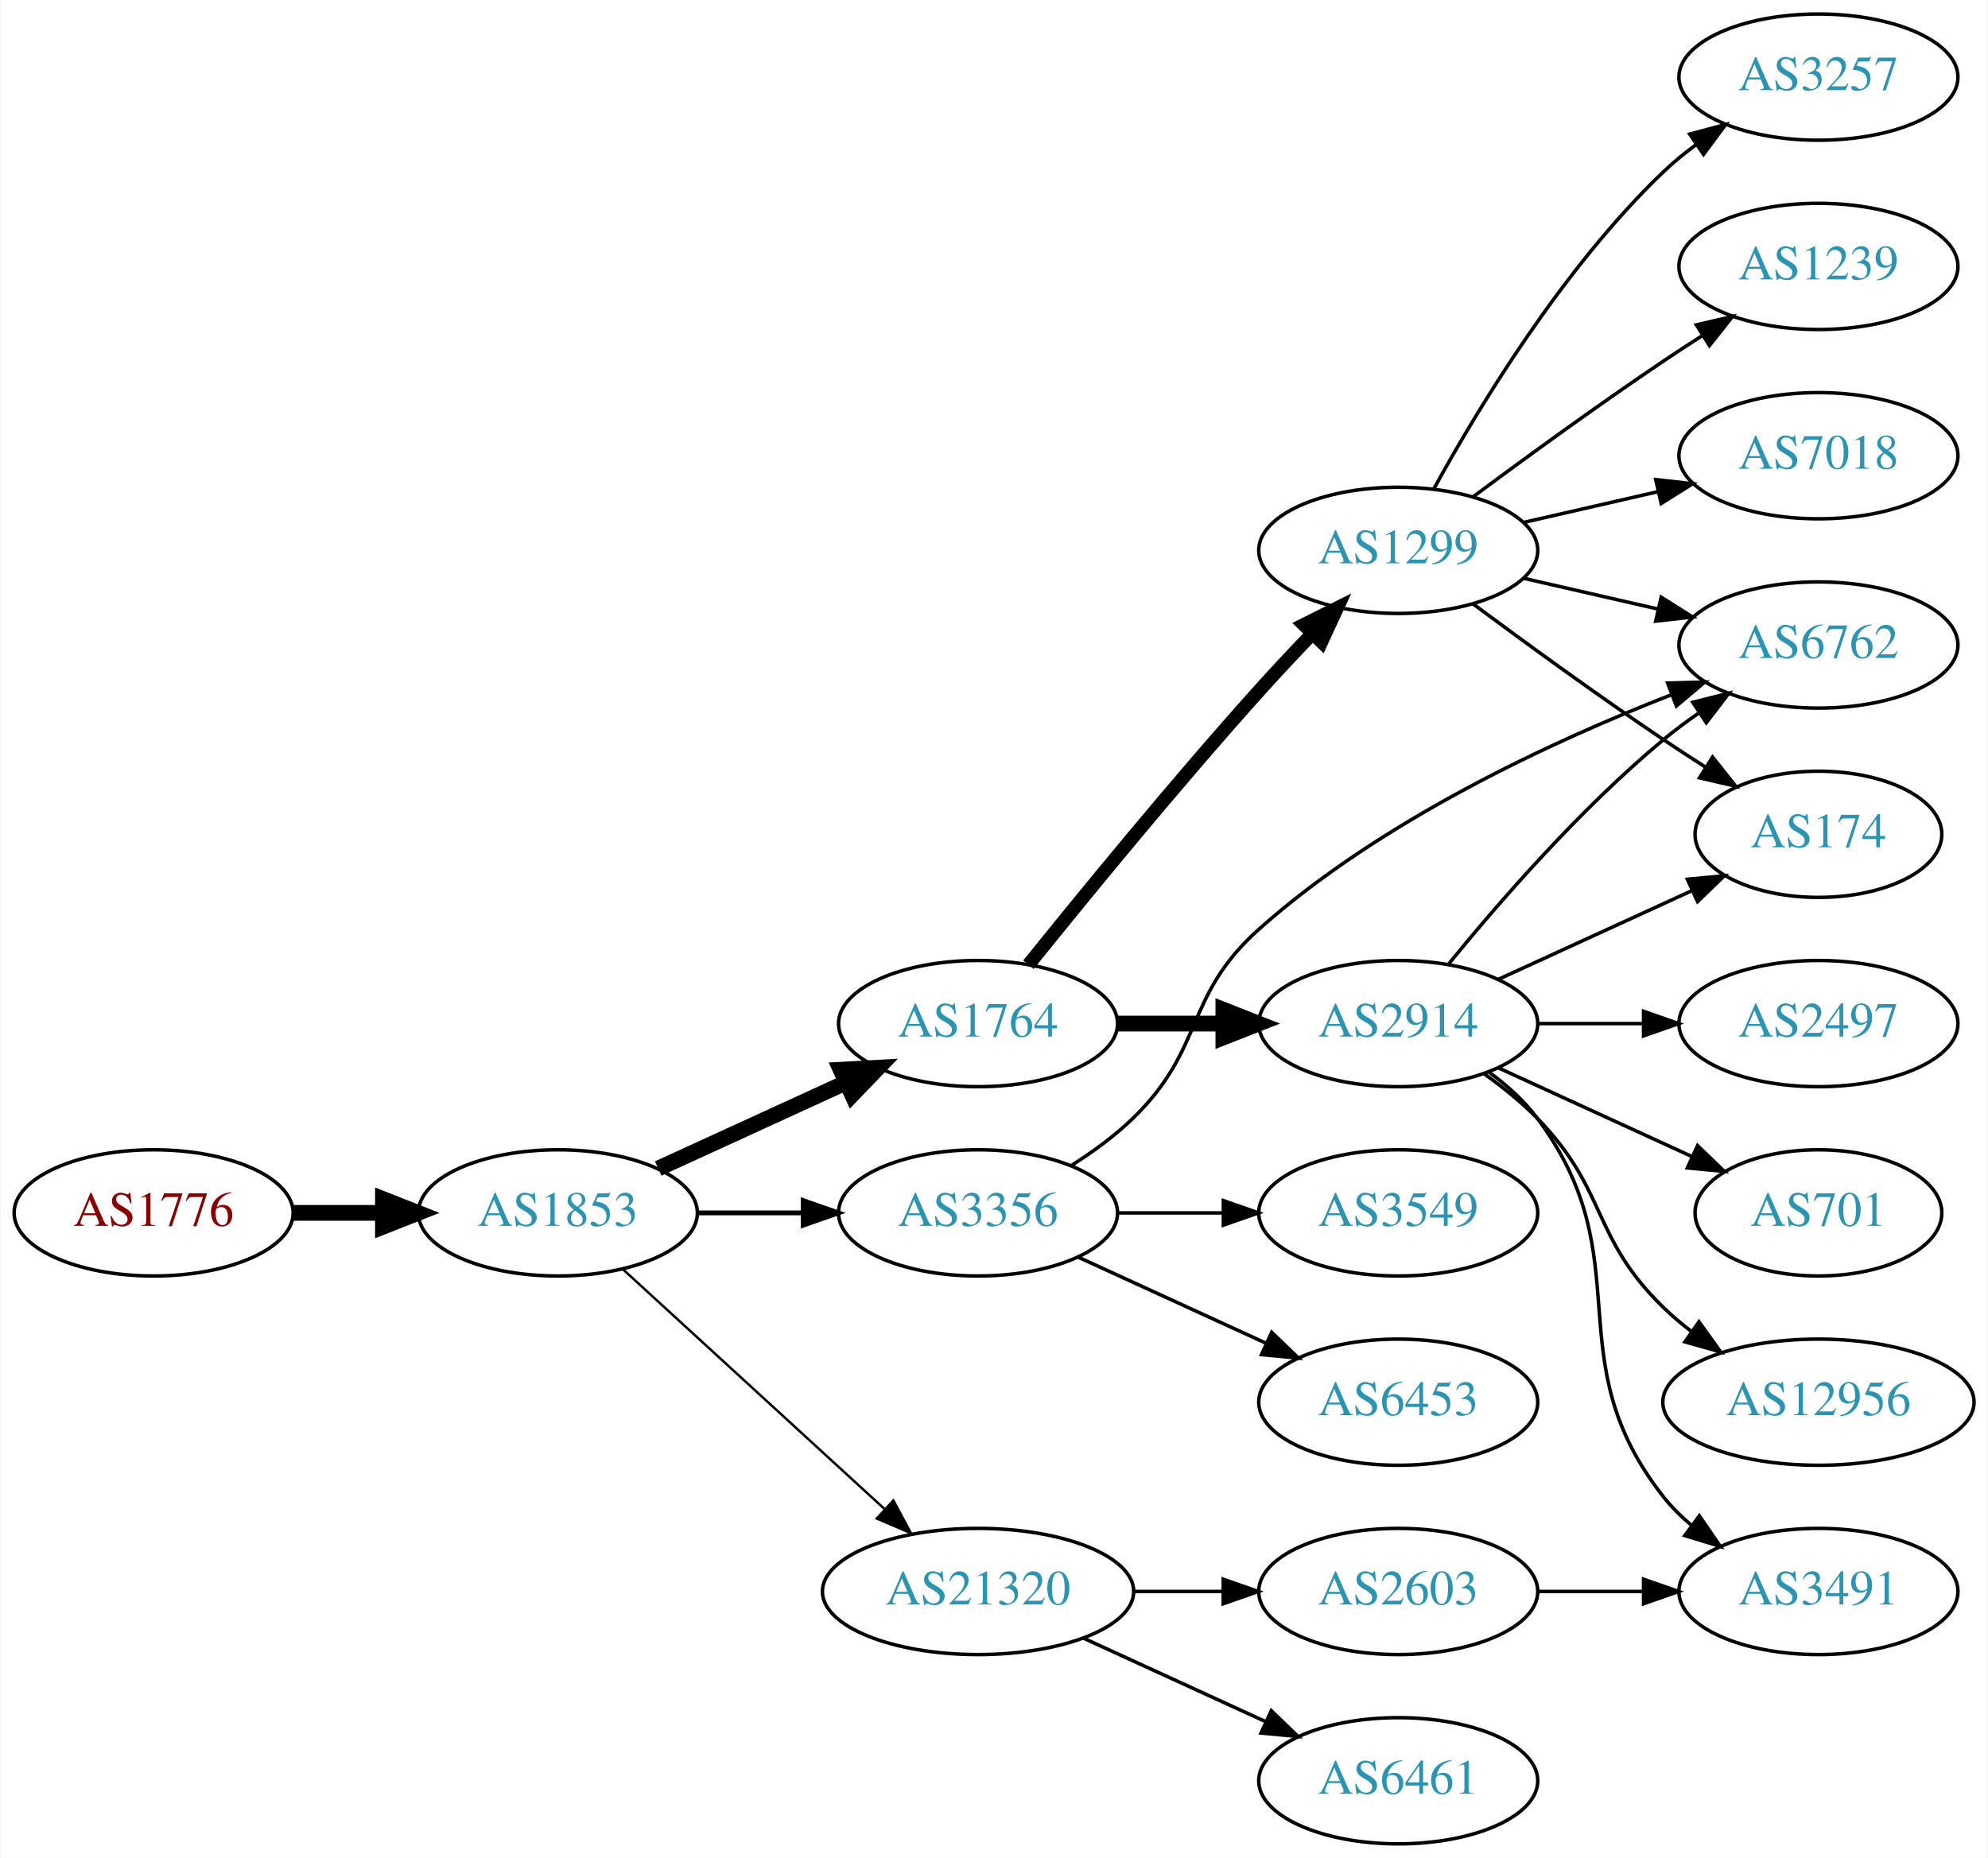
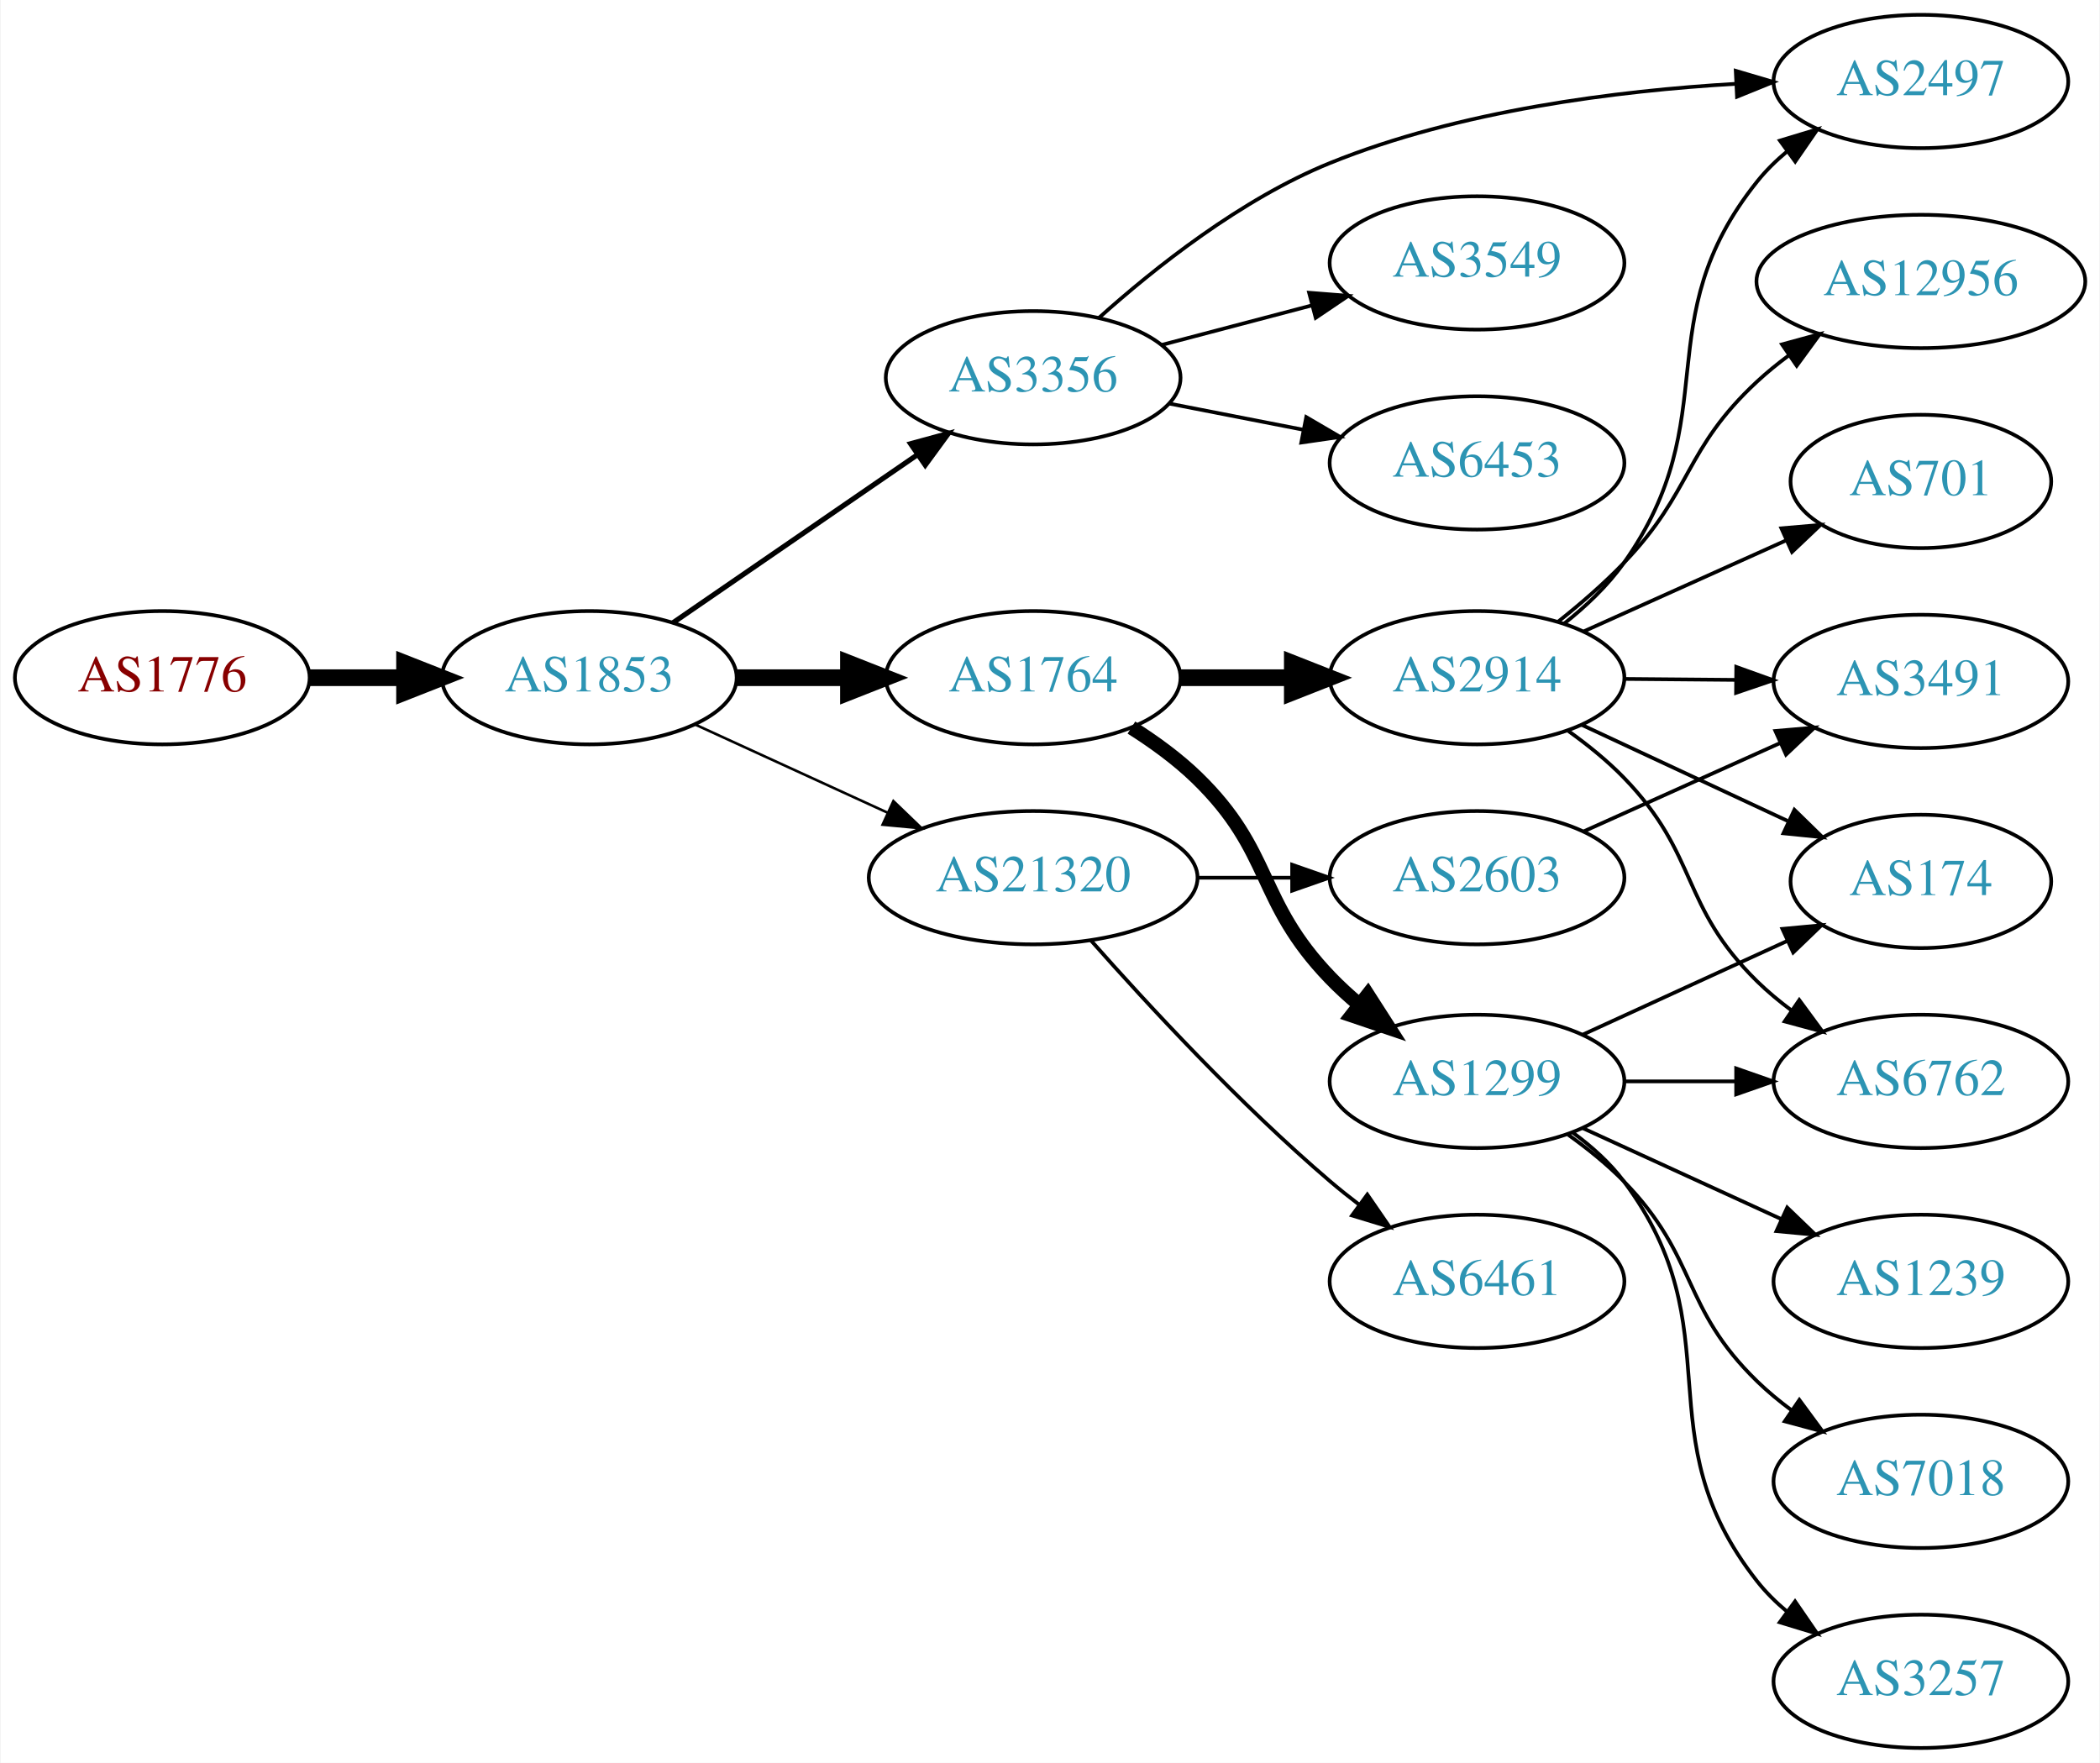
- <svg xmlns="http://www.w3.org/2000/svg" xmlns:xlink="http://www.w3.org/1999/xlink" width="567pt" height="530pt" viewBox="0.00 0.00 566.66 530.00">
-   <g id="graph0" class="graph" transform="scale(1 1) rotate(0) translate(4 526)">
-     <polygon fill="white" stroke="none" points="-4,4 -4,-526 562.663,-526 562.663,4 -4,4" />
+ <svg xmlns="http://www.w3.org/2000/svg" xmlns:xlink="http://www.w3.org/1999/xlink" width="567pt" height="476pt" viewBox="0.00 0.00 566.66 476.00">
+   <g id="graph0" class="graph" transform="scale(1 1) rotate(0) translate(4 472)">
+     <polygon fill="white" stroke="none" points="-4,4 -4,-472 562.663,-472 562.663,4 -4,4" />
    <g id="node1" class="node">
      <g id="a_node1">
        <a xlink:href="/asn/1776" xlink:title="AS1776 ~ Wirtschaftsuniversitaet Wien [AT]">
-           <ellipse fill="#ffffff" stroke="black" cx="39.647" cy="-180" rx="39.794" ry="18" />
-           <text text-anchor="middle" x="39.647" y="-176.3" font-family="Times,serif" font-size="14.00" fill="#880000">AS1776</text>
+           <ellipse fill="#ffffff" stroke="black" cx="39.647" cy="-289" rx="39.794" ry="18" />
+           <text text-anchor="middle" x="39.647" y="-285.3" font-family="Times,serif" font-size="14.00" fill="#880000">AS1776</text>
        </a>
      </g>
    </g>
    <g id="node2" class="node">
      <g id="a_node2">
        <a xlink:href="/asn/1853" xlink:title="AS1853 ~ ACOnet Backbone [AT]">
-           <ellipse fill="#ffffff" stroke="black" cx="154.939" cy="-180" rx="39.794" ry="18" />
-           <text text-anchor="middle" x="154.939" y="-176.3" font-family="Times,serif" font-size="14.00" fill="#2c94b3">AS1853</text>
+           <ellipse fill="#ffffff" stroke="black" cx="154.939" cy="-289" rx="39.794" ry="18" />
+           <text text-anchor="middle" x="154.939" y="-285.3" font-family="Times,serif" font-size="14.00" fill="#2c94b3">AS1853</text>
        </a>
      </g>
    </g>
    <g id="edge1" class="edge">
-       <path fill="none" stroke="black" stroke-width="4.5" d="M79.319,-180C87.522,-180 96.286,-180 104.818,-180" />
-       <polygon fill="black" stroke="black" stroke-width="4.5" points="105.057,-183.938 115.057,-180 105.057,-176.063 105.057,-183.938" />
+       <path fill="none" stroke="black" stroke-width="4.5" d="M79.319,-289C87.522,-289 96.286,-289 104.818,-289" />
+       <polygon fill="black" stroke="black" stroke-width="4.5" points="105.057,-292.938 115.057,-289 105.057,-285.063 105.057,-292.938" />
    </g>
    <g id="node3" class="node">
      <g id="a_node3">
-         <a xlink:href="/asn/1764" xlink:title="AS1764 ~ NEXTLAYER-AS [AT]">
-           <ellipse fill="#ffffff" stroke="black" cx="274.782" cy="-234" rx="39.794" ry="18" />
-           <text text-anchor="middle" x="274.782" y="-230.3" font-family="Times,serif" font-size="14.00" fill="#2c94b3">AS1764</text>
+         <a xlink:href="/asn/3356" xlink:title="AS3356 ~ Level 3 Parent, LLC [US]">
+           <ellipse fill="#ffffff" stroke="black" cx="274.782" cy="-370" rx="39.794" ry="18" />
+           <text text-anchor="middle" x="274.782" y="-366.3" font-family="Times,serif" font-size="14.00" fill="#2c94b3">AS3356</text>
        </a>
      </g>
    </g>
    <g id="edge2" class="edge">
-       <path fill="none" stroke="black" stroke-width="4.5" d="M183.568,-192.661C199.525,-199.973 219.796,-209.261 237.079,-217.181" />
-       <polygon fill="black" stroke="black" stroke-width="4.5" points="235.595,-220.832 246.326,-221.419 238.876,-213.673 235.595,-220.832" />
+       <path fill="none" stroke="black" stroke-width="1.385" d="M177.554,-303.857C196.042,-316.565 222.856,-334.995 243.485,-349.175" />
+       <polygon fill="black" stroke="black" stroke-width="1.385" points="241.682,-352.183 251.906,-354.963 245.647,-346.414 241.682,-352.183" />
    </g>
    <g id="node4" class="node">
      <g id="a_node4">
-         <a xlink:href="/asn/3356" xlink:title="AS3356 ~ Level 3 Parent, LLC [US]">
-           <ellipse fill="#ffffff" stroke="black" cx="274.782" cy="-180" rx="39.794" ry="18" />
-           <text text-anchor="middle" x="274.782" y="-176.3" font-family="Times,serif" font-size="14.00" fill="#2c94b3">AS3356</text>
+         <a xlink:href="/asn/1764" xlink:title="AS1764 ~ NEXTLAYER-AS [AT]">
+           <ellipse fill="#ffffff" stroke="black" cx="274.782" cy="-289" rx="39.794" ry="18" />
+           <text text-anchor="middle" x="274.782" y="-285.3" font-family="Times,serif" font-size="14.00" fill="#2c94b3">AS1764</text>
        </a>
      </g>
    </g>
    <g id="edge3" class="edge">
-       <path fill="none" stroke="black" stroke-width="1.385" d="M194.852,-180C204.405,-180 214.755,-180 224.718,-180" />
-       <polygon fill="black" stroke="black" stroke-width="1.385" points="224.91,-183.5 234.91,-180 224.91,-176.5 224.91,-183.5" />
+       <path fill="none" stroke="black" stroke-width="4.5" d="M194.852,-289C204.405,-289 214.755,-289 224.718,-289" />
+       <polygon fill="black" stroke="black" stroke-width="4.5" points="224.91,-292.938 234.91,-289 224.91,-285.063 224.91,-292.938" />
    </g>
    <g id="node5" class="node">
      <g id="a_node5">
        <a xlink:href="/asn/21320" xlink:title="AS21320 ~ GEANT Vereniging [EU]">
-           <ellipse fill="#ffffff" stroke="black" cx="274.782" cy="-72" rx="44.393" ry="18" />
-           <text text-anchor="middle" x="274.782" y="-68.3" font-family="Times,serif" font-size="14.00" fill="#2c94b3">AS21320</text>
+           <ellipse fill="#ffffff" stroke="black" cx="274.782" cy="-235" rx="44.393" ry="18" />
+           <text text-anchor="middle" x="274.782" y="-231.3" font-family="Times,serif" font-size="14.00" fill="#2c94b3">AS21320</text>
        </a>
      </g>
    </g>
    <g id="edge4" class="edge">
-       <path fill="none" stroke="black" stroke-width="0.692" d="M173.582,-163.831C193.339,-145.724 225.542,-116.211 248.093,-95.543" />
-       <polygon fill="black" stroke="black" stroke-width="0.692" points="250.624,-97.971 255.631,-88.635 245.894,-92.811 250.624,-97.971" />
+       <path fill="none" stroke="black" stroke-width="0.692" d="M183.568,-276.339C199.066,-269.238 218.633,-260.272 235.579,-252.506" />
+       <polygon fill="black" stroke="black" stroke-width="0.692" points="237.049,-255.683 244.682,-248.335 234.133,-249.319 237.049,-255.683" />
    </g>
    <g id="node6" class="node">
      <g id="a_node6">
-         <a xlink:href="/asn/2914" xlink:title="AS2914 ~ NTT America, Inc. [US]">
-           <ellipse fill="#ffffff" stroke="black" cx="394.625" cy="-234" rx="39.794" ry="18" />
-           <text text-anchor="middle" x="394.625" y="-230.3" font-family="Times,serif" font-size="14.00" fill="#2c94b3">AS2914</text>
+         <a xlink:href="/asn/6453" xlink:title="AS6453 ~ TATA COMMUNICATIONS (AMERICA) INC [US]">
+           <ellipse fill="#ffffff" stroke="black" cx="394.625" cy="-347" rx="39.794" ry="18" />
+           <text text-anchor="middle" x="394.625" y="-343.3" font-family="Times,serif" font-size="14.00" fill="#2c94b3">AS6453</text>
        </a>
      </g>
    </g>
    <g id="edge5" class="edge">
-       <path fill="none" stroke="black" stroke-width="4.5" d="M314.695,-234C324.248,-234 334.598,-234 344.56,-234" />
-       <polygon fill="black" stroke="black" stroke-width="4.5" points="344.753,-237.938 354.753,-234 344.753,-230.063 344.753,-237.938" />
+       <path fill="none" stroke="black" d="M311.458,-363.037C322.89,-360.806 335.712,-358.303 347.766,-355.951" />
+       <polygon fill="black" stroke="black" points="348.518,-359.37 357.663,-354.019 347.177,-352.499 348.518,-359.37" />
    </g>
    <g id="node7" class="node">
      <g id="a_node7">
+         <a xlink:href="/asn/2497" xlink:title="AS2497 ~ Internet Initiative Japan Inc. [JP]">
+           <ellipse fill="#ffffff" stroke="black" cx="514.467" cy="-450" rx="39.794" ry="18" />
+           <text text-anchor="middle" x="514.467" y="-446.3" font-family="Times,serif" font-size="14.00" fill="#2c94b3">AS2497</text>
+         </a>
+       </g>
+     </g>
+     <g id="edge6" class="edge">
+       <path fill="none" stroke="black" d="M292.487,-386.122C307.552,-399.648 330.97,-418.271 354.978,-428 389.941,-442.169 432.41,-447.496 464.582,-449.375" />
+       <polygon fill="black" stroke="black" points="464.484,-452.874 474.644,-449.871 464.828,-445.883 464.484,-452.874" />
+     </g>
+     <g id="node8" class="node">
+       <g id="a_node8">
+         <a xlink:href="/asn/3549" xlink:title="AS3549 ~ Level 3 Parent, LLC [US]">
+           <ellipse fill="#ffffff" stroke="black" cx="394.625" cy="-401" rx="39.794" ry="18" />
+           <text text-anchor="middle" x="394.625" y="-397.3" font-family="Times,serif" font-size="14.00" fill="#2c94b3">AS3549</text>
+         </a>
+       </g>
+     </g>
+     <g id="edge7" class="edge">
+       <path fill="none" stroke="black" d="M309.551,-378.883C322.125,-382.191 336.58,-385.994 349.918,-389.502" />
+       <polygon fill="black" stroke="black" points="349.289,-392.956 359.851,-392.115 351.07,-386.186 349.289,-392.956" />
+     </g>
+     <g id="node9" class="node">
+       <g id="a_node9">
+         <a xlink:href="/asn/2914" xlink:title="AS2914 ~ NTT America, Inc. [US]">
+           <ellipse fill="#ffffff" stroke="black" cx="394.625" cy="-289" rx="39.794" ry="18" />
+           <text text-anchor="middle" x="394.625" y="-285.3" font-family="Times,serif" font-size="14.00" fill="#2c94b3">AS2914</text>
+         </a>
+       </g>
+     </g>
+     <g id="edge8" class="edge">
+       <path fill="none" stroke="black" stroke-width="4.5" d="M314.695,-289C324.248,-289 334.598,-289 344.56,-289" />
+       <polygon fill="black" stroke="black" stroke-width="4.5" points="344.753,-292.938 354.753,-289 344.753,-285.063 344.753,-292.938" />
+     </g>
+     <g id="node10" class="node">
+       <g id="a_node10">
        <a xlink:href="/asn/1299" xlink:title="AS1299 ~ Telia Carrier [EU]">
-           <ellipse fill="#ffffff" stroke="black" cx="394.625" cy="-369" rx="39.794" ry="18" />
-           <text text-anchor="middle" x="394.625" y="-365.3" font-family="Times,serif" font-size="14.00" fill="#2c94b3">AS1299</text>
-         </a>
-       </g>
-     </g>
-     <g id="edge6" class="edge">
-       <path fill="none" stroke="black" stroke-width="3.857" d="M289.157,-250.787C304.62,-270.019 331.023,-302.316 354.978,-329 359.745,-334.311 364.981,-339.889 370.018,-345.137" />
-       <polygon fill="black" stroke="black" stroke-width="3.857" points="367.703,-347.778 377.176,-352.522 372.729,-342.905 367.703,-347.778" />
+           <ellipse fill="#ffffff" stroke="black" cx="394.625" cy="-180" rx="39.794" ry="18" />
+           <text text-anchor="middle" x="394.625" y="-176.3" font-family="Times,serif" font-size="14.00" fill="#2c94b3">AS1299</text>
+         </a>
+       </g>
+     </g>
+     <g id="edge9" class="edge">
+       <path fill="none" stroke="black" stroke-width="3.857" d="M301.311,-275.538C307.474,-271.638 313.775,-267.052 318.978,-262 339.671,-241.906 334.983,-228.79 354.978,-208 357.406,-205.475 360.087,-203.02 362.87,-200.682" />
+       <polygon fill="black" stroke="black" stroke-width="3.857" points="365.137,-203.352 370.86,-194.435 360.826,-197.837 365.137,-203.352" />
+     </g>
+     <g id="node19" class="node">
+       <g id="a_node19">
+         <a xlink:href="/asn/2603" xlink:title="AS2603 ~ NORDUnet [NO]">
+           <ellipse fill="#ffffff" stroke="black" cx="394.625" cy="-235" rx="39.794" ry="18" />
+           <text text-anchor="middle" x="394.625" y="-231.3" font-family="Times,serif" font-size="14.00" fill="#2c94b3">AS2603</text>
+         </a>
+       </g>
+     </g>
+     <g id="edge21" class="edge">
+       <path fill="none" stroke="black" d="M318.993,-235C327.306,-235 336.068,-235 344.551,-235" />
+       <polygon fill="black" stroke="black" points="344.709,-238.5 354.709,-235 344.709,-231.5 344.709,-238.5" />
+     </g>
+     <g id="node20" class="node">
+       <g id="a_node20">
+         <a xlink:href="/asn/6461" xlink:title="AS6461 ~ Zayo Bandwidth [US]">
+           <ellipse fill="#ffffff" stroke="black" cx="394.625" cy="-126" rx="39.794" ry="18" />
+           <text text-anchor="middle" x="394.625" y="-122.3" font-family="Times,serif" font-size="14.00" fill="#2c94b3">AS6461</text>
+         </a>
+       </g>
+     </g>
+     <g id="edge22" class="edge">
+       <path fill="none" stroke="black" d="M290.391,-218.048C305.662,-200.782 330.737,-173.681 354.978,-153 357.469,-150.875 360.125,-148.755 362.833,-146.69" />
+       <polygon fill="black" stroke="black" points="365.001,-149.441 371.005,-140.712 360.868,-143.792 365.001,-149.441" />
+     </g>
+     <g id="edge10" class="edge">
+       <path fill="none" stroke="black" d="M418.065,-303.544C423.969,-308.226 429.901,-313.82 434.271,-320 462.269,-359.594 439.998,-385.117 470.271,-423 472.617,-425.936 475.375,-428.642 478.343,-431.112" />
+       <polygon fill="black" stroke="black" points="476.411,-434.035 486.552,-437.099 480.535,-428.379 476.411,-434.035" />
    </g>
    <g id="node11" class="node">
      <g id="a_node11">
-         <a xlink:href="/asn/6762" xlink:title="AS6762 ~ TELECOM ITALIA SPARKLE S.p.A. [IT]">
-           <ellipse fill="#ffffff" stroke="black" cx="514.467" cy="-342" rx="39.794" ry="18" />
-           <text text-anchor="middle" x="514.467" y="-338.3" font-family="Times,serif" font-size="14.00" fill="#2c94b3">AS6762</text>
-         </a>
-       </g>
-     </g>
-     <g id="edge19" class="edge">
-       <path fill="none" stroke="black" d="M301.311,-193.462C307.474,-197.362 313.775,-201.948 318.978,-207 339.671,-227.094 333.438,-241.816 354.978,-261 389.631,-291.864 438.168,-314.392 472.375,-327.742" />
-       <polygon fill="black" stroke="black" points="471.467,-331.141 482.058,-331.426 473.957,-324.599 471.467,-331.141" />
-     </g>
-     <g id="node17" class="node">
-       <g id="a_node17">
-         <a xlink:href="/asn/6453" xlink:title="AS6453 ~ TATA COMMUNICATIONS (AMERICA) INC [US]">
-           <ellipse fill="#ffffff" stroke="black" cx="394.625" cy="-126" rx="39.794" ry="18" />
-           <text text-anchor="middle" x="394.625" y="-122.3" font-family="Times,serif" font-size="14.00" fill="#2c94b3">AS6453</text>
-         </a>
-       </g>
-     </g>
-     <g id="edge18" class="edge">
-       <path fill="none" stroke="black" d="M303.411,-167.339C319.368,-160.027 339.638,-150.739 356.921,-142.819" />
-       <polygon fill="black" stroke="black" points="358.536,-145.929 366.169,-138.581 355.62,-139.565 358.536,-145.929" />
-     </g>
-     <g id="node18" class="node">
-       <g id="a_node18">
-         <a xlink:href="/asn/3549" xlink:title="AS3549 ~ Level 3 Parent, LLC [US]">
-           <ellipse fill="#ffffff" stroke="black" cx="394.625" cy="-180" rx="39.794" ry="18" />
-           <text text-anchor="middle" x="394.625" y="-176.3" font-family="Times,serif" font-size="14.00" fill="#2c94b3">AS3549</text>
-         </a>
-       </g>
-     </g>
-     <g id="edge20" class="edge">
-       <path fill="none" stroke="black" d="M314.695,-180C324.248,-180 334.598,-180 344.56,-180" />
-       <polygon fill="black" stroke="black" points="344.753,-183.5 354.753,-180 344.753,-176.5 344.753,-183.5" />
-     </g>
-     <g id="node19" class="node">
-       <g id="a_node19">
-         <a xlink:href="/asn/6461" xlink:title="AS6461 ~ Zayo Bandwidth [US]">
-           <ellipse fill="#ffffff" stroke="black" cx="394.625" cy="-18" rx="39.794" ry="18" />
-           <text text-anchor="middle" x="394.625" y="-14.3" font-family="Times,serif" font-size="14.00" fill="#2c94b3">AS6461</text>
-         </a>
-       </g>
-     </g>
-     <g id="edge21" class="edge">
-       <path fill="none" stroke="black" d="M304.912,-58.652C320.523,-51.498 339.92,-42.609 356.593,-34.969" />
-       <polygon fill="black" stroke="black" points="358.412,-37.986 366.045,-30.638 355.496,-31.622 358.412,-37.986" />
-     </g>
-     <g id="node20" class="node">
-       <g id="a_node20">
-         <a xlink:href="/asn/2603" xlink:title="AS2603 ~ NORDUnet [NO]">
-           <ellipse fill="#ffffff" stroke="black" cx="394.625" cy="-72" rx="39.794" ry="18" />
-           <text text-anchor="middle" x="394.625" y="-68.3" font-family="Times,serif" font-size="14.00" fill="#2c94b3">AS2603</text>
-         </a>
-       </g>
-     </g>
-     <g id="edge22" class="edge">
-       <path fill="none" stroke="black" d="M318.993,-72C327.306,-72 336.068,-72 344.551,-72" />
-       <polygon fill="black" stroke="black" points="344.709,-75.5 354.709,-72 344.709,-68.5 344.709,-75.5" />
-     </g>
-     <g id="node8" class="node">
-       <g id="a_node8">
        <a xlink:href="/asn/174" xlink:title="AS174 ~ Cogent Communications [US]">
-           <ellipse fill="#ffffff" stroke="black" cx="514.467" cy="-288" rx="35.194" ry="18" />
-           <text text-anchor="middle" x="514.467" y="-284.3" font-family="Times,serif" font-size="14.00" fill="#2c94b3">AS174</text>
-         </a>
-       </g>
-     </g>
-     <g id="edge7" class="edge">
-       <path fill="none" stroke="black" d="M423.253,-246.661C439.67,-254.183 460.651,-263.798 478.248,-271.861" />
-       <polygon fill="black" stroke="black" points="477.076,-275.174 487.625,-276.158 479.993,-268.811 477.076,-275.174" />
-     </g>
-     <g id="node9" class="node">
-       <g id="a_node9">
-         <a xlink:href="/asn/3491" xlink:title="AS3491 ~ PCCW Global, Inc. [US]">
-           <ellipse fill="#ffffff" stroke="black" cx="514.467" cy="-72" rx="39.794" ry="18" />
-           <text text-anchor="middle" x="514.467" y="-68.3" font-family="Times,serif" font-size="14.00" fill="#2c94b3">AS3491</text>
-         </a>
-       </g>
-     </g>
-     <g id="edge8" class="edge">
-       <path fill="none" stroke="black" d="M420.555,-220.118C425.631,-216.389 430.549,-211.984 434.271,-207 464.542,-166.458 438.972,-138.754 470.271,-99 472.596,-96.047 475.34,-93.33 478.299,-90.853" />
-       <polygon fill="black" stroke="black" points="480.492,-93.585 486.496,-84.855 476.358,-87.936 480.492,-93.585" />
-     </g>
-     <g id="node10" class="node">
-       <g id="a_node10">
-         <a xlink:href="/asn/2497" xlink:title="AS2497 ~ Internet Initiative Japan Inc. [JP]">
-           <ellipse fill="#ffffff" stroke="black" cx="514.467" cy="-234" rx="39.794" ry="18" />
-           <text text-anchor="middle" x="514.467" y="-230.3" font-family="Times,serif" font-size="14.00" fill="#2c94b3">AS2497</text>
-         </a>
-       </g>
-     </g>
-     <g id="edge9" class="edge">
-       <path fill="none" stroke="black" d="M434.537,-234C444.091,-234 454.44,-234 464.403,-234" />
-       <polygon fill="black" stroke="black" points="464.595,-237.5 474.595,-234 464.595,-230.5 464.595,-237.5" />
-     </g>
-     <g id="edge10" class="edge">
-       <path fill="none" stroke="black" d="M409.044,-251.065C423.158,-268.375 446.573,-295.345 470.271,-315 473.487,-317.668 476.988,-320.27 480.558,-322.741" />
-       <polygon fill="black" stroke="black" points="478.636,-325.666 488.915,-328.236 482.482,-319.817 478.636,-325.666" />
+           <ellipse fill="#ffffff" stroke="black" cx="514.467" cy="-234" rx="35.194" ry="18" />
+           <text text-anchor="middle" x="514.467" y="-230.3" font-family="Times,serif" font-size="14.00" fill="#2c94b3">AS174</text>
+         </a>
+       </g>
+     </g>
+     <g id="edge11" class="edge">
+       <path fill="none" stroke="black" d="M422.956,-276.244C439.478,-268.532 460.705,-258.625 478.449,-250.344" />
+       <polygon fill="black" stroke="black" points="480.316,-253.335 487.897,-245.934 477.355,-246.992 480.316,-253.335" />
    </g>
    <g id="node12" class="node">
      <g id="a_node12">
        <a xlink:href="/asn/701" xlink:title="AS701 ~ UUNET [US]">
-           <ellipse fill="#ffffff" stroke="black" cx="514.467" cy="-180" rx="35.194" ry="18" />
-           <text text-anchor="middle" x="514.467" y="-176.3" font-family="Times,serif" font-size="14.00" fill="#2c94b3">AS701</text>
-         </a>
-       </g>
-     </g>
-     <g id="edge11" class="edge">
-       <path fill="none" stroke="black" d="M423.253,-221.339C439.67,-213.817 460.651,-204.202 478.248,-196.139" />
-       <polygon fill="black" stroke="black" points="479.993,-199.189 487.625,-191.842 477.076,-192.826 479.993,-199.189" />
+           <ellipse fill="#ffffff" stroke="black" cx="514.467" cy="-342" rx="35.194" ry="18" />
+           <text text-anchor="middle" x="514.467" y="-338.3" font-family="Times,serif" font-size="14.00" fill="#2c94b3">AS701</text>
+         </a>
+       </g>
+     </g>
+     <g id="edge12" class="edge">
+       <path fill="none" stroke="black" d="M423.552,-301.56C439.861,-308.895 460.599,-318.223 478.049,-326.07" />
+       <polygon fill="black" stroke="black" points="476.799,-329.346 487.355,-330.256 479.671,-322.962 476.799,-329.346" />
    </g>
    <g id="node13" class="node">
      <g id="a_node13">
        <a xlink:href="/asn/12956" xlink:title="AS12956 ~ TELXIUS [ES]">
-           <ellipse fill="#ffffff" stroke="black" cx="514.467" cy="-126" rx="44.393" ry="18" />
-           <text text-anchor="middle" x="514.467" y="-122.3" font-family="Times,serif" font-size="14.00" fill="#2c94b3">AS12956</text>
-         </a>
-       </g>
-     </g>
-     <g id="edge12" class="edge">
-       <path fill="none" stroke="black" d="M419.219,-219.611C424.475,-215.852 429.806,-211.563 434.271,-207 454.443,-186.383 449.578,-173.094 470.271,-153 472.757,-150.586 475.495,-148.278 478.348,-146.1" />
-       <polygon fill="black" stroke="black" points="480.403,-148.934 486.583,-140.329 476.385,-143.202 480.403,-148.934" />
-     </g>
-     <g id="edge16" class="edge">
-       <path fill="none" stroke="black" d="M415.955,-353.723C430.817,-342.696 451.562,-327.593 470.271,-315 474.088,-312.431 478.138,-309.79 482.169,-307.214" />
-       <polygon fill="black" stroke="black" points="484.273,-310.025 490.863,-301.729 480.538,-304.105 484.273,-310.025" />
-     </g>
-     <g id="edge14" class="edge">
-       <path fill="none" stroke="black" d="M430.344,-361.045C442.344,-358.296 455.965,-355.175 468.657,-352.267" />
-       <polygon fill="black" stroke="black" points="469.623,-355.636 478.589,-349.991 468.06,-348.813 469.623,-355.636" />
+           <ellipse fill="#ffffff" stroke="black" cx="514.467" cy="-396" rx="44.393" ry="18" />
+           <text text-anchor="middle" x="514.467" y="-392.3" font-family="Times,serif" font-size="14.00" fill="#2c94b3">AS12956</text>
+         </a>
+       </g>
+     </g>
+     <g id="edge13" class="edge">
+       <path fill="none" stroke="black" d="M416.543,-304.15C422.548,-308.921 428.915,-314.411 434.271,-320 452.97,-339.509 450.46,-350.621 470.271,-369 472.879,-371.419 475.733,-373.744 478.692,-375.946" />
+       <polygon fill="black" stroke="black" points="476.971,-379.01 487.192,-381.797 480.94,-373.244 476.971,-379.01" />
    </g>
    <g id="node14" class="node">
      <g id="a_node14">
-         <a xlink:href="/asn/3257" xlink:title="AS3257 ~ GTT [DE]">
-           <ellipse fill="#ffffff" stroke="black" cx="514.467" cy="-504" rx="39.794" ry="18" />
-           <text text-anchor="middle" x="514.467" y="-500.3" font-family="Times,serif" font-size="14.00" fill="#2c94b3">AS3257</text>
-         </a>
-       </g>
-     </g>
-     <g id="edge13" class="edge">
-       <path fill="none" stroke="black" d="M404.866,-386.713C417.411,-409.561 441.588,-449.611 470.271,-477 473.139,-479.739 476.328,-482.347 479.637,-484.785" />
-       <polygon fill="black" stroke="black" points="477.761,-487.742 487.996,-490.477 481.7,-481.956 477.761,-487.742" />
+         <a xlink:href="/asn/3491" xlink:title="AS3491 ~ PCCW Global, Inc. [US]">
+           <ellipse fill="#ffffff" stroke="black" cx="514.467" cy="-288" rx="39.794" ry="18" />
+           <text text-anchor="middle" x="514.467" y="-284.3" font-family="Times,serif" font-size="14.00" fill="#2c94b3">AS3491</text>
+         </a>
+       </g>
+     </g>
+     <g id="edge14" class="edge">
+       <path fill="none" stroke="black" d="M434.537,-288.67C444.091,-288.589 454.44,-288.501 464.403,-288.416" />
+       <polygon fill="black" stroke="black" points="464.625,-291.915 474.595,-288.33 464.566,-284.915 464.625,-291.915" />
    </g>
    <g id="node15" class="node">
      <g id="a_node15">
-         <a xlink:href="/asn/1239" xlink:title="AS1239 ~ Sprint [US]">
-           <ellipse fill="#ffffff" stroke="black" cx="514.467" cy="-450" rx="39.794" ry="18" />
-           <text text-anchor="middle" x="514.467" y="-446.3" font-family="Times,serif" font-size="14.00" fill="#2c94b3">AS1239</text>
+         <a xlink:href="/asn/6762" xlink:title="AS6762 ~ TELECOM ITALIA SPARKLE S.p.A. [IT]">
+           <ellipse fill="#ffffff" stroke="black" cx="514.467" cy="-180" rx="39.794" ry="18" />
+           <text text-anchor="middle" x="514.467" y="-176.3" font-family="Times,serif" font-size="14.00" fill="#2c94b3">AS6762</text>
        </a>
      </g>
    </g>
    <g id="edge15" class="edge">
-       <path fill="none" stroke="black" d="M415.955,-384.277C430.817,-395.304 451.562,-410.407 470.271,-423 473.82,-425.389 477.57,-427.839 481.319,-430.242" />
-       <polygon fill="black" stroke="black" points="479.645,-433.325 489.967,-435.712 483.387,-427.409 479.645,-433.325" />
+       <path fill="none" stroke="black" d="M419.247,-274.638C424.501,-270.878 429.826,-266.582 434.271,-262 454.615,-241.032 449.398,-227.441 470.271,-207 473.105,-204.225 476.271,-201.594 479.566,-199.141" />
+       <polygon fill="black" stroke="black" points="481.633,-201.968 487.908,-193.432 477.679,-196.192 481.633,-201.968" />
+     </g>
+     <g id="edge16" class="edge">
+       <path fill="none" stroke="black" d="M423.253,-192.661C439.67,-200.183 460.651,-209.798 478.248,-217.861" />
+       <polygon fill="black" stroke="black" points="477.076,-221.174 487.625,-222.158 479.993,-214.811 477.076,-221.174" />
+     </g>
+     <g id="edge19" class="edge">
+       <path fill="none" stroke="black" d="M434.537,-180C444.091,-180 454.44,-180 464.403,-180" />
+       <polygon fill="black" stroke="black" points="464.595,-183.5 474.595,-180 464.595,-176.5 464.595,-183.5" />
    </g>
    <g id="node16" class="node">
      <g id="a_node16">
+         <a xlink:href="/asn/3257" xlink:title="AS3257 ~ GTT [DE]">
+           <ellipse fill="#ffffff" stroke="black" cx="514.467" cy="-18" rx="39.794" ry="18" />
+           <text text-anchor="middle" x="514.467" y="-14.3" font-family="Times,serif" font-size="14.00" fill="#2c94b3">AS3257</text>
+         </a>
+       </g>
+     </g>
+     <g id="edge17" class="edge">
+       <path fill="none" stroke="black" d="M420.555,-166.118C425.631,-162.389 430.549,-157.984 434.271,-153 464.542,-112.458 438.972,-84.754 470.271,-45 472.596,-42.047 475.34,-39.33 478.299,-36.853" />
+       <polygon fill="black" stroke="black" points="480.492,-39.585 486.496,-30.855 476.358,-33.936 480.492,-39.585" />
+     </g>
+     <g id="node17" class="node">
+       <g id="a_node17">
+         <a xlink:href="/asn/1239" xlink:title="AS1239 ~ Sprint [US]">
+           <ellipse fill="#ffffff" stroke="black" cx="514.467" cy="-126" rx="39.794" ry="18" />
+           <text text-anchor="middle" x="514.467" y="-122.3" font-family="Times,serif" font-size="14.00" fill="#2c94b3">AS1239</text>
+         </a>
+       </g>
+     </g>
+     <g id="edge18" class="edge">
+       <path fill="none" stroke="black" d="M423.253,-167.339C439.21,-160.027 459.481,-150.739 476.764,-142.819" />
+       <polygon fill="black" stroke="black" points="478.378,-145.929 486.011,-138.581 475.462,-139.565 478.378,-145.929" />
+     </g>
+     <g id="node18" class="node">
+       <g id="a_node18">
        <a xlink:href="/asn/7018" xlink:title="AS7018 ~ AT&amp;T Services, Inc. [US]">
-           <ellipse fill="#ffffff" stroke="black" cx="514.467" cy="-396" rx="39.794" ry="18" />
-           <text text-anchor="middle" x="514.467" y="-392.3" font-family="Times,serif" font-size="14.00" fill="#2c94b3">AS7018</text>
-         </a>
-       </g>
-     </g>
-     <g id="edge17" class="edge">
-       <path fill="none" stroke="black" d="M430.344,-376.955C442.344,-379.704 455.965,-382.825 468.657,-385.733" />
-       <polygon fill="black" stroke="black" points="468.06,-389.187 478.589,-388.009 469.623,-382.364 468.06,-389.187" />
+           <ellipse fill="#ffffff" stroke="black" cx="514.467" cy="-72" rx="39.794" ry="18" />
+           <text text-anchor="middle" x="514.467" y="-68.3" font-family="Times,serif" font-size="14.00" fill="#2c94b3">AS7018</text>
+         </a>
+       </g>
+     </g>
+     <g id="edge20" class="edge">
+       <path fill="none" stroke="black" d="M419.219,-165.611C424.475,-161.852 429.806,-157.563 434.271,-153 454.443,-132.383 449.578,-119.094 470.271,-99 473.116,-96.237 476.29,-93.614 479.59,-91.166" />
+       <polygon fill="black" stroke="black" points="481.656,-93.993 487.938,-85.462 477.707,-88.214 481.656,-93.993" />
    </g>
    <g id="edge23" class="edge">
-       <path fill="none" stroke="black" d="M434.537,-72C444.091,-72 454.44,-72 464.403,-72" />
-       <polygon fill="black" stroke="black" points="464.595,-75.5 474.595,-72 464.595,-68.5 464.595,-75.5" />
+       <path fill="none" stroke="black" d="M423.552,-247.56C439.402,-254.689 459.434,-263.699 476.566,-271.404" />
+       <polygon fill="black" stroke="black" points="475.185,-274.62 485.741,-275.53 478.056,-268.236 475.185,-274.62" />
    </g>
  </g>
</svg>
